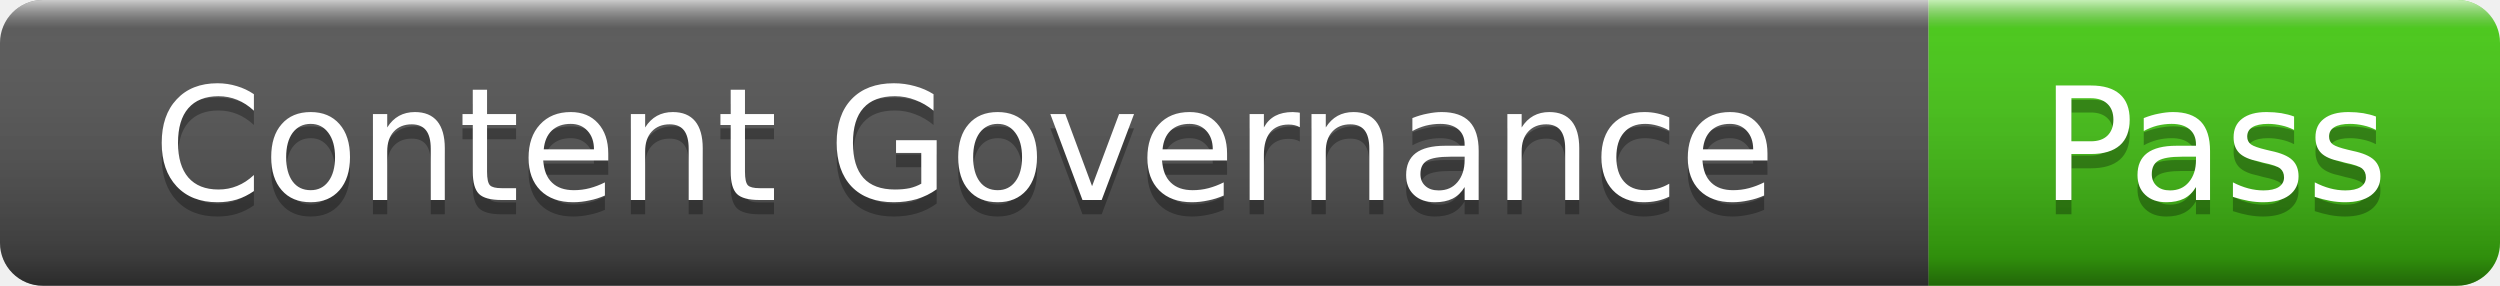
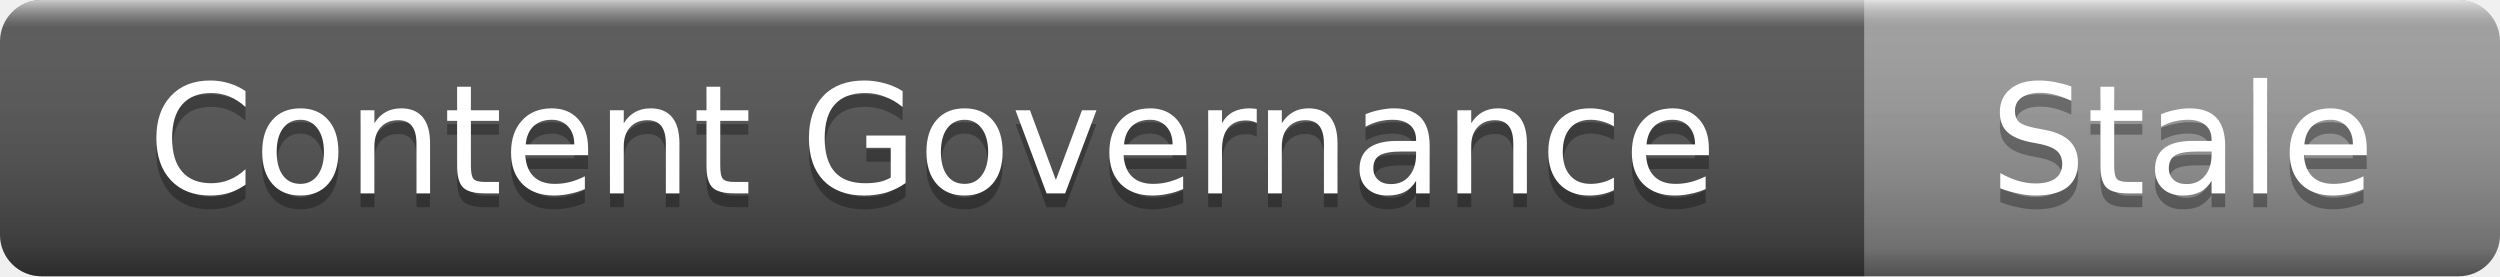
- <svg xmlns="http://www.w3.org/2000/svg" width="175" height="20" role="img" aria-label="Content Governance: Pass">
+ <svg xmlns="http://www.w3.org/2000/svg" width="181" height="20" role="img" aria-label="Content Governance: Stale">
  <linearGradient id="s" x2="0" y2="100%">
    <stop offset="0" stop-color="#fff" stop-opacity=".7" />
    <stop offset=".1" stop-color="#aaa" stop-opacity=".1" />
    <stop offset=".9" stop-color="#000" stop-opacity=".3" />
    <stop offset="1" stop-color="#000" stop-opacity=".5" />
  </linearGradient>
  <clipPath id="r">
-     <rect width="175" height="20" rx="3" />
+     <rect width="181" height="20" rx="3" />
  </clipPath>
  <g clip-path="url(#r)">
    <rect width="135" height="20" fill="#555" />
-     <rect x="135" width="40" height="20" fill="#4c1" />
-     <rect width="175" height="20" fill="url(#s)" />
+     <rect x="135" width="46" height="20" fill="#9f9f9f" />
+     <rect width="181" height="20" fill="url(#s)" />
  </g>
  <g fill="#fff" text-anchor="middle" font-family="Verdana,Geneva,DejaVu Sans,sans-serif" font-size="11">
    <text x="67.5" y="15" fill="#010101" fill-opacity=".3">Content Governance</text>
    <text x="67.5" y="14">Content Governance</text>
-     <text x="155" y="15" fill="#010101" fill-opacity=".3">Pass</text>
-     <text x="155" y="14">Pass</text>
+     <text x="158" y="15" fill="#010101" fill-opacity=".3">Stale</text>
+     <text x="158" y="14">Stale</text>
  </g>
</svg>
